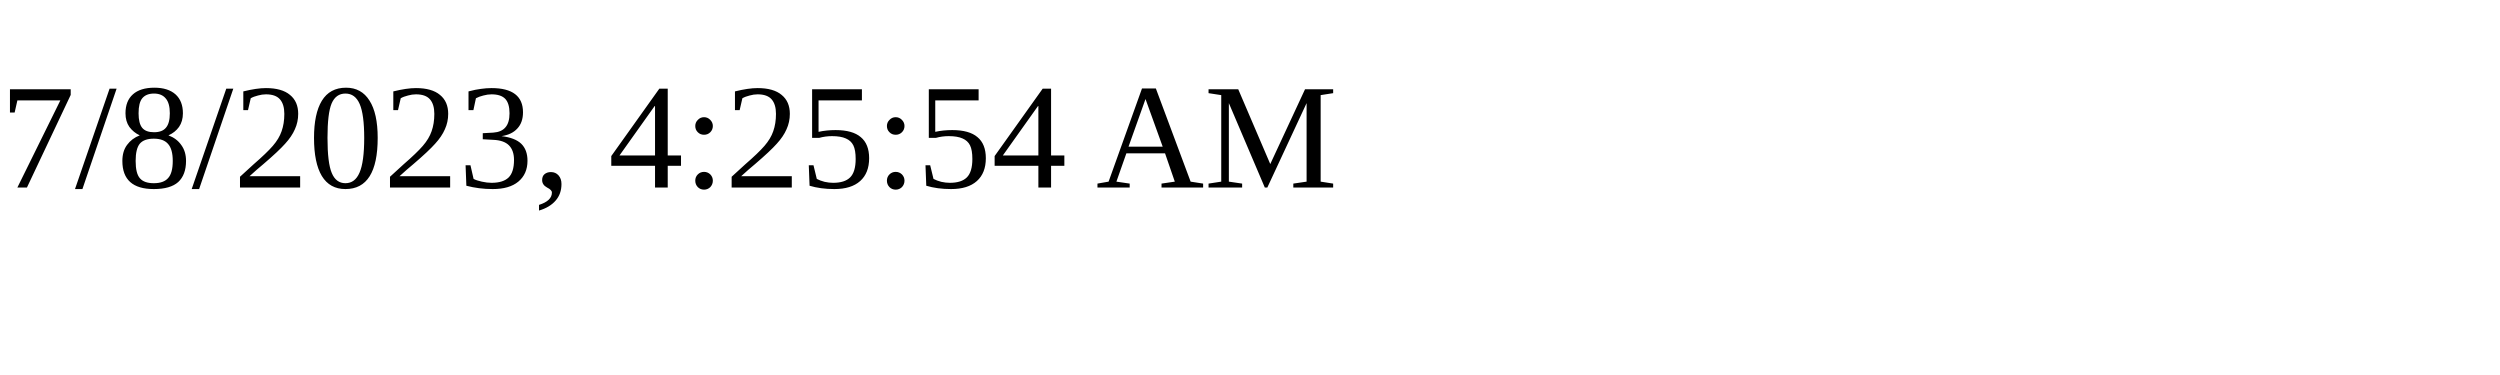
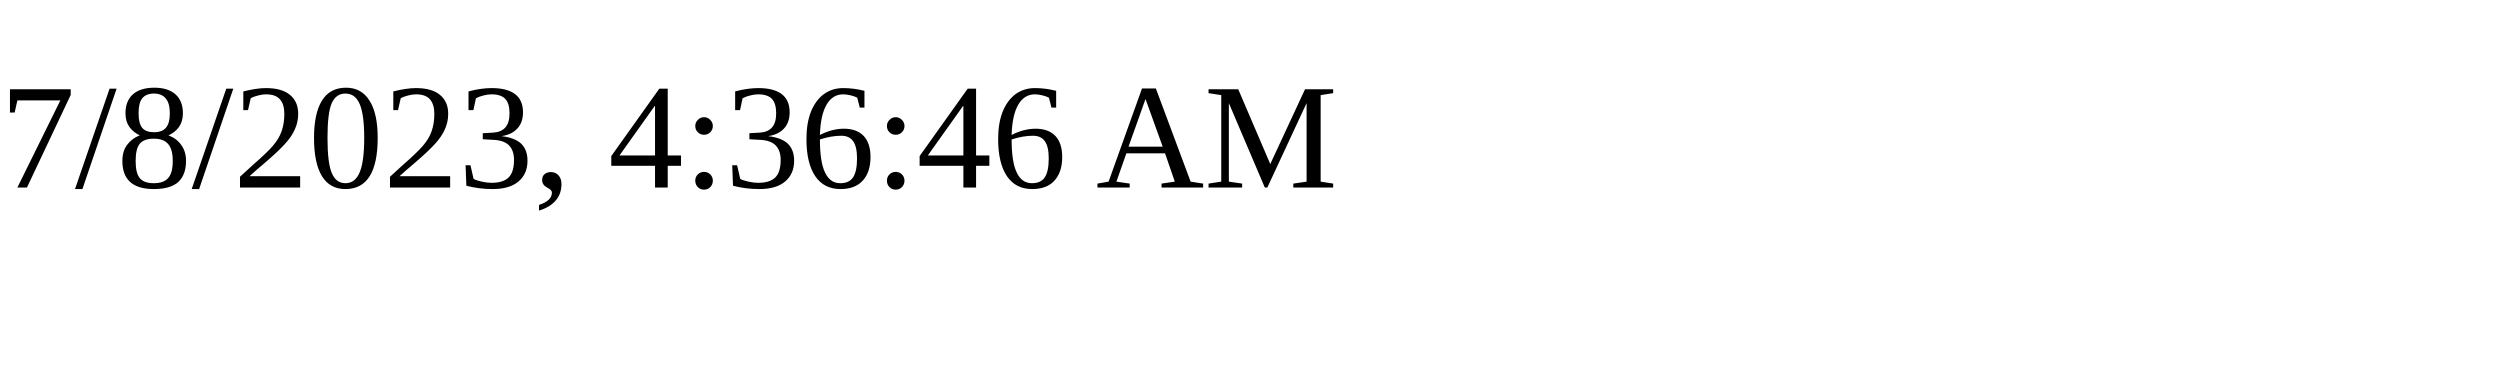
<svg xmlns="http://www.w3.org/2000/svg" height="30" width="200">
-   <text x="0" y="15">7/8/2023, 4:25:54 AM</text>
+   <text x="0" y="15">7/8/2023, 4:36:46 AM</text>
</svg>
